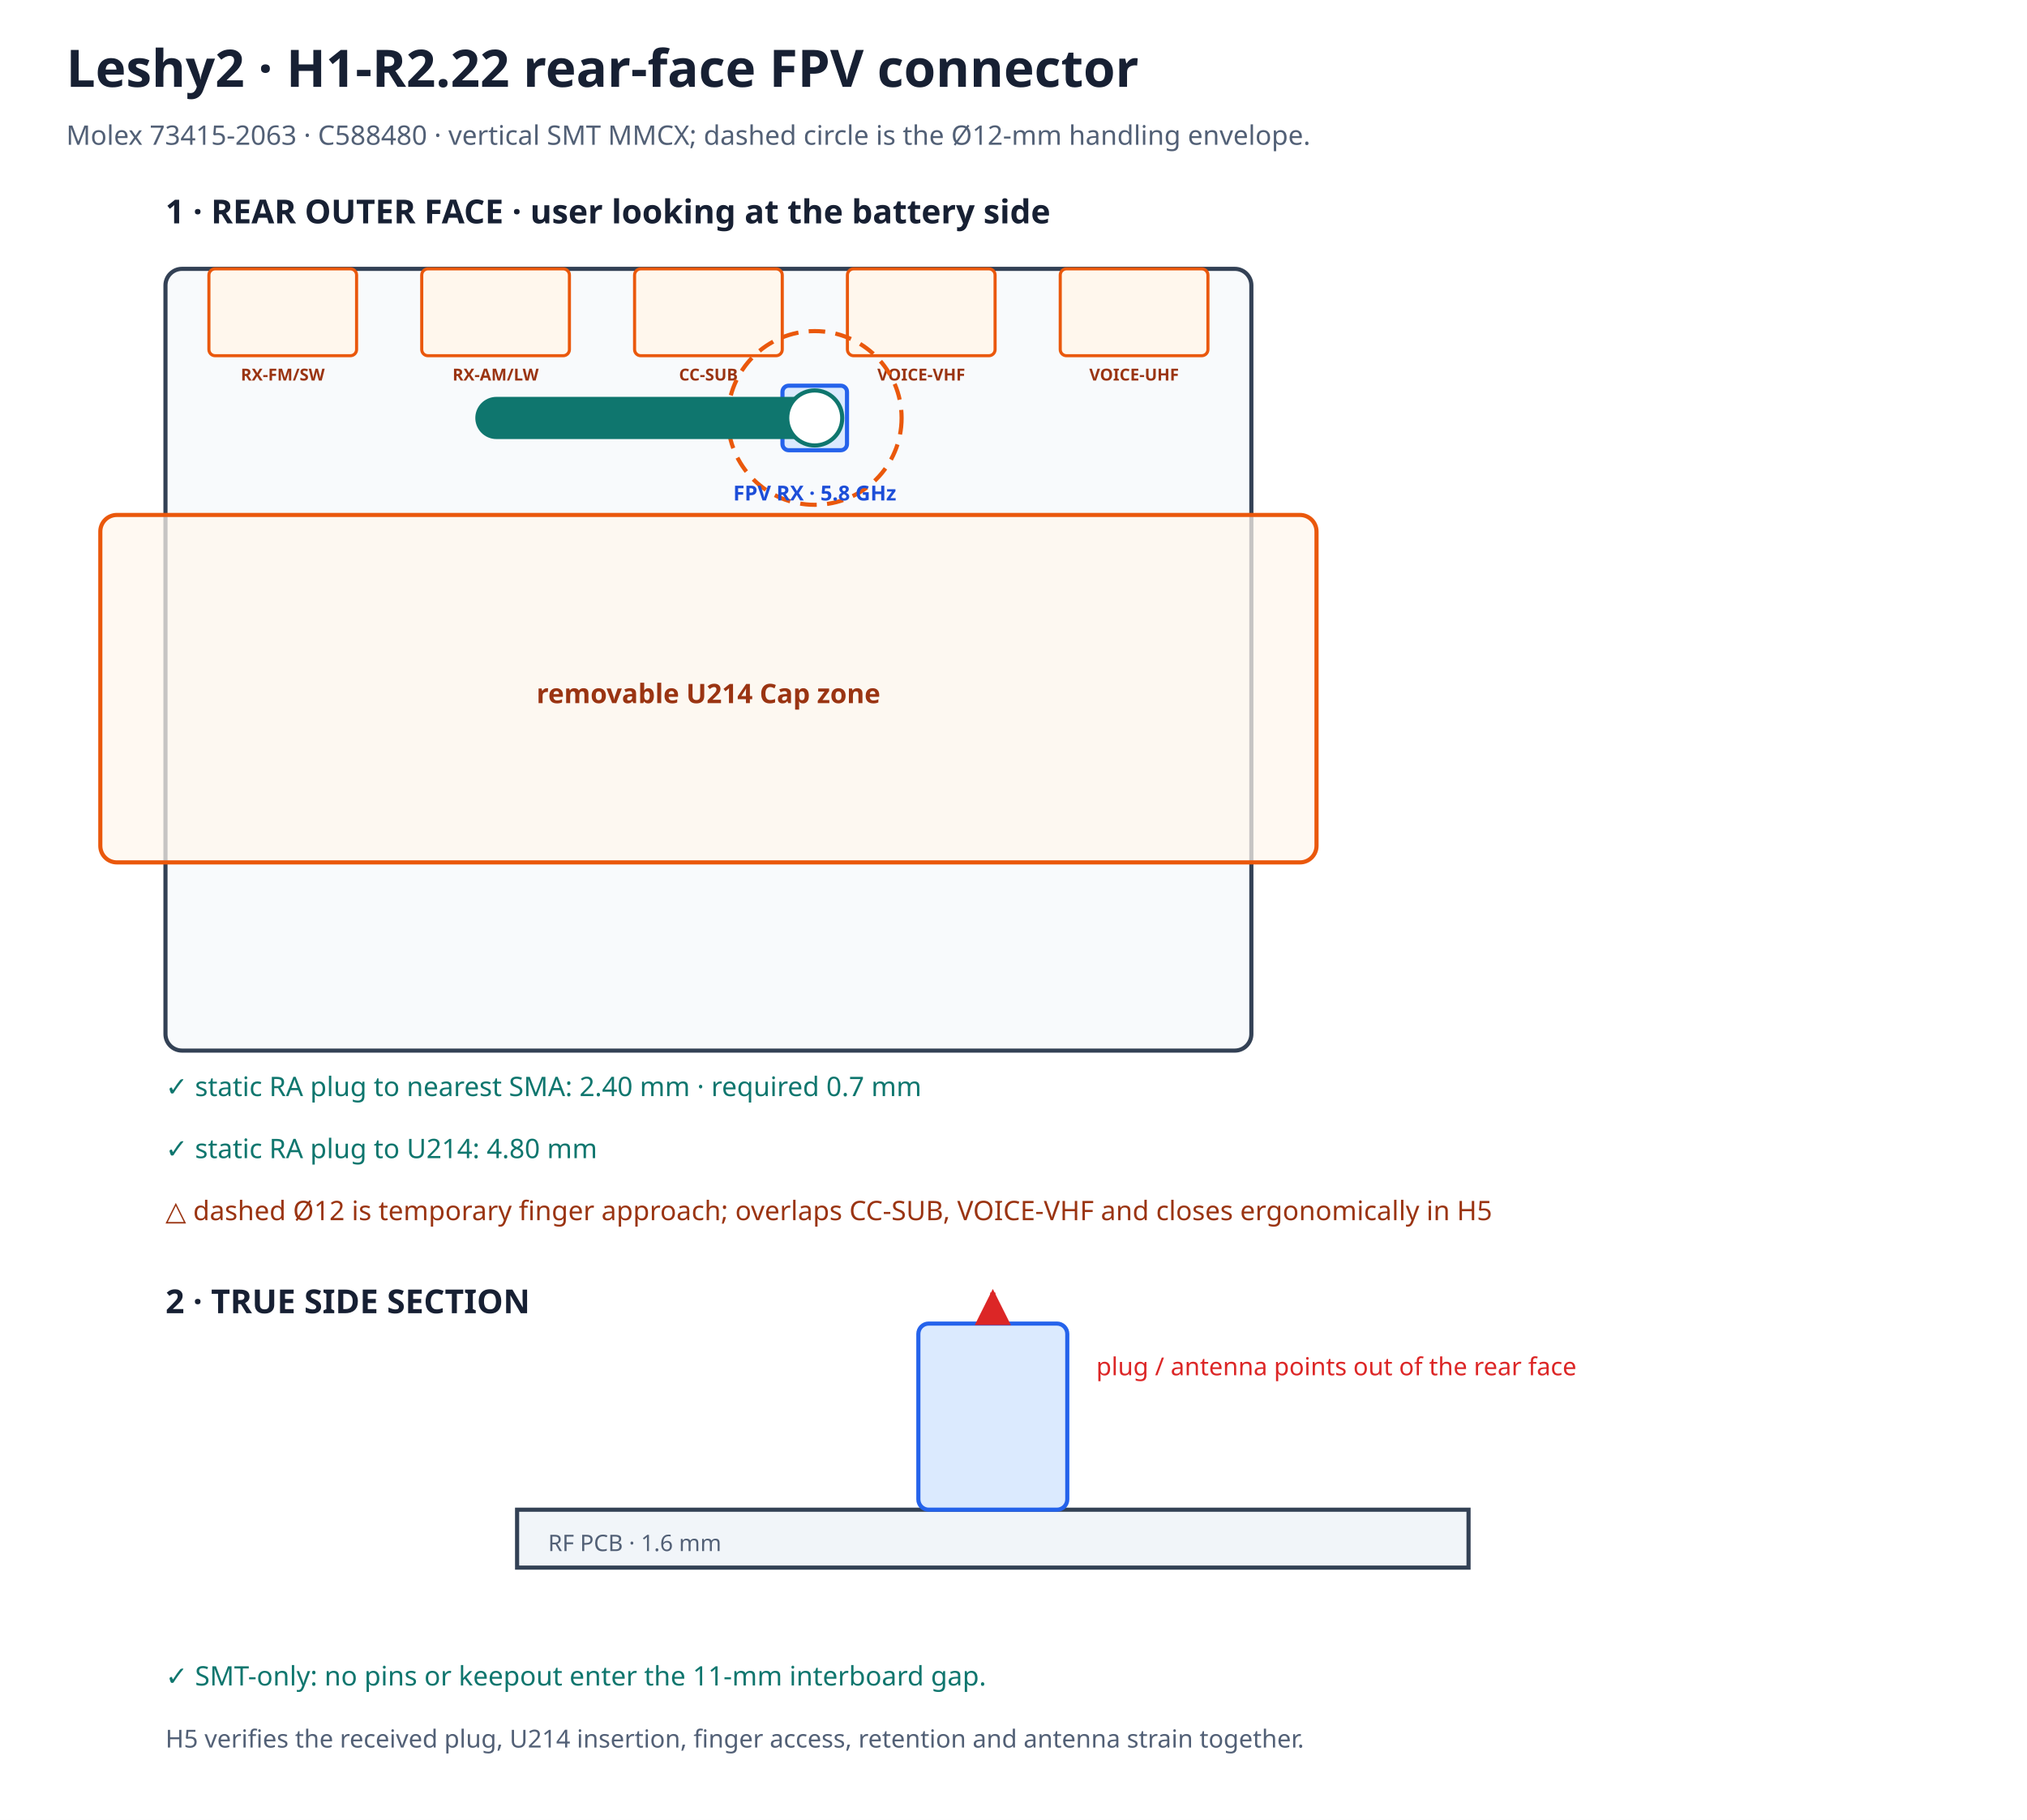
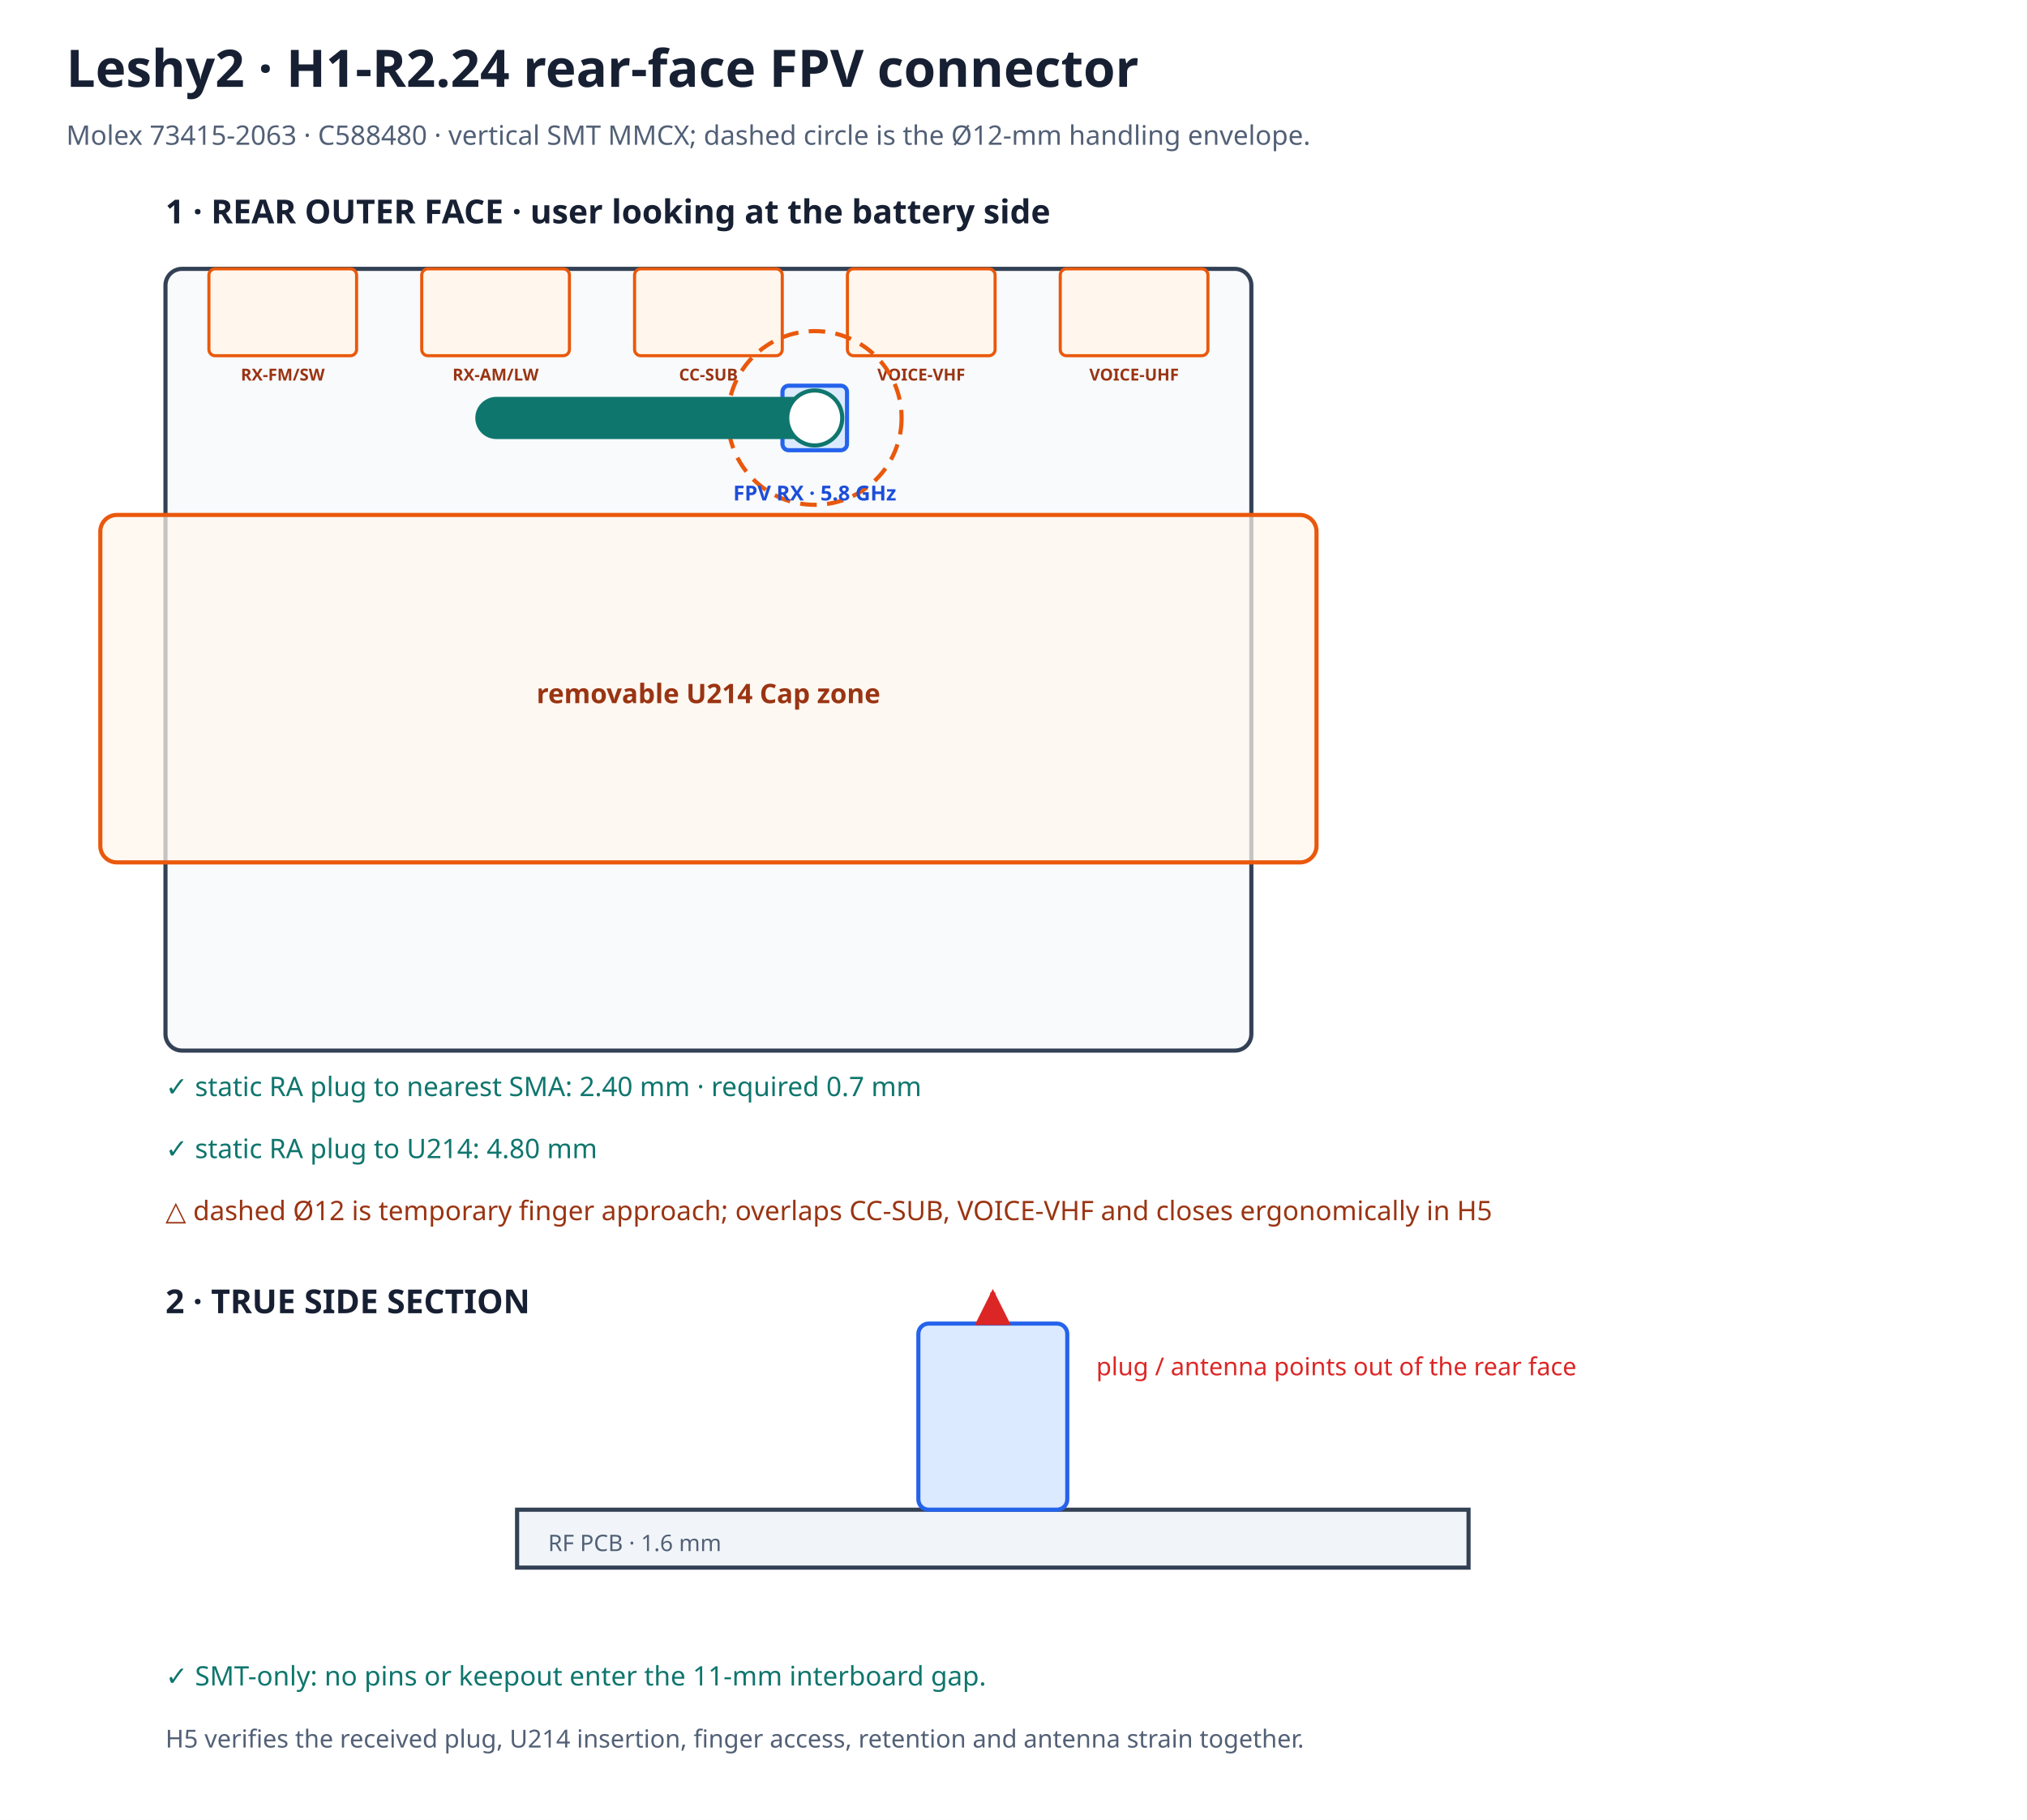
<svg xmlns="http://www.w3.org/2000/svg" width="980" height="880" viewBox="0 0 980 880">
  <rect width="980" height="880" fill="#ffffff" />
  <defs>
    <marker id="redArrow" viewBox="0 0 10 10" refX="9" refY="5" markerWidth="7" markerHeight="7" orient="auto-start-reverse">
      <path d="M0 0 L10 5 L0 10z" fill="#dc2626" />
    </marker>
  </defs>
-   <text x="32" y="42" font-family="sans-serif" font-size="25" font-weight="700" fill="#172033">Leshy2 · H1-R2.22 rear-face FPV connector</text>
+   <text x="32" y="42" font-family="sans-serif" font-size="25" font-weight="700" fill="#172033">Leshy2 · H1-R2.24 rear-face FPV connector</text>
  <text x="32" y="70" font-family="sans-serif" font-size="13" fill="#526076">Molex 73415-2063 · C588480 · vertical SMT MMCX; dashed circle is the Ø12-mm handling envelope.</text>
  <text x="80" y="108" font-family="sans-serif" font-size="16" font-weight="700" fill="#172033">1 · REAR OUTER FACE · user looking at the battery side</text>
  <rect x="80.0" y="130.0" width="525.0" height="378.0" rx="8" fill="#f8fafc" stroke="#334155" stroke-width="2" />
  <rect x="101.0" y="130.0" width="71.4" height="42.0" rx="3" fill="#fff7ed" stroke="#ea580c" stroke-width="1.5" data-path="RX-FM/SW" />
  <text x="136.7" y="184.0" text-anchor="middle" font-family="sans-serif" font-size="8" font-weight="700" fill="#9a3412">RX-FM/SW</text>
  <rect x="203.9" y="130.0" width="71.4" height="42.0" rx="3" fill="#fff7ed" stroke="#ea580c" stroke-width="1.5" data-path="RX-AM/LW" />
  <text x="239.6" y="184.0" text-anchor="middle" font-family="sans-serif" font-size="8" font-weight="700" fill="#9a3412">RX-AM/LW</text>
  <rect x="306.8" y="130.0" width="71.4" height="42.0" rx="3" fill="#fff7ed" stroke="#ea580c" stroke-width="1.5" data-path="CC-SUB" />
  <text x="342.5" y="184.0" text-anchor="middle" font-family="sans-serif" font-size="8" font-weight="700" fill="#9a3412">CC-SUB</text>
  <rect x="409.7" y="130.0" width="71.4" height="42.0" rx="3" fill="#fff7ed" stroke="#ea580c" stroke-width="1.5" data-path="VOICE-VHF" />
  <text x="445.4" y="184.0" text-anchor="middle" font-family="sans-serif" font-size="8" font-weight="700" fill="#9a3412">VOICE-VHF</text>
  <rect x="512.6" y="130.0" width="71.4" height="42.0" rx="3" fill="#fff7ed" stroke="#ea580c" stroke-width="1.5" data-path="VOICE-UHF" />
  <text x="548.3" y="184.0" text-anchor="middle" font-family="sans-serif" font-size="8" font-weight="700" fill="#9a3412">VOICE-UHF</text>
  <circle cx="393.9" cy="202.1" r="42.0" fill="none" stroke="#ea580c" stroke-width="2" stroke-dasharray="8 5" />
  <rect x="378.3" y="186.5" width="31.2" height="31.2" rx="3" fill="#dbeafe" stroke="#2563eb" stroke-width="2" />
  <path d="M393.9 202.1 H240.0" stroke="#0f766e" stroke-width="20.4" stroke-linecap="round" data-part="controlled-right-angle-plug-envelope" />
  <circle cx="393.9" cy="202.1" r="13.3" fill="#ffffff" stroke="#0f766e" stroke-width="2" />
  <text x="393.9" y="242.0" text-anchor="middle" font-family="sans-serif" font-size="10" font-weight="700" fill="#1d4ed8">FPV RX · 5.8 GHz</text>
  <rect x="48.5" y="249.0" width="588.0" height="168.0" rx="8" fill="#fff7ed" fill-opacity="0.72" stroke="#ea580c" stroke-width="2" data-accessory="U214" />
  <text x="342.5" y="340.0" text-anchor="middle" font-family="sans-serif" font-size="13" font-weight="700" fill="#9a3412">removable U214 Cap zone</text>
  <text x="80" y="530" font-family="sans-serif" font-size="13" fill="#0f766e">✓ static RA plug to nearest SMA: 2.40 mm · required 0.7 mm</text>
  <text x="80" y="560" font-family="sans-serif" font-size="13" fill="#0f766e">✓ static RA plug to U214: 4.80 mm</text>
  <text x="80" y="590" font-family="sans-serif" font-size="13" fill="#9a3412">△ dashed Ø12 is temporary finger approach; overlaps CC-SUB, VOICE-VHF and closes ergonomically in H5</text>
  <text x="80" y="635" font-family="sans-serif" font-size="16" font-weight="700" fill="#172033">2 · TRUE SIDE SECTION</text>
  <rect x="250" y="730" width="460" height="28" fill="#f1f5f9" stroke="#334155" stroke-width="2" />
  <text x="265" y="750" font-family="sans-serif" font-size="11" fill="#526076">RF PCB · 1.6 mm</text>
  <rect x="444" y="640.0" width="72" height="90.0" rx="5" fill="#dbeafe" stroke="#2563eb" stroke-width="2" />
  <line x1="480" y1="640.0" x2="480" y2="625" stroke="#dc2626" stroke-width="2.5" marker-end="url(#redArrow)" />
  <text x="530" y="665" font-family="sans-serif" font-size="12" fill="#dc2626">plug / antenna points out of the rear face</text>
  <text x="80" y="815" font-family="sans-serif" font-size="13" fill="#0f766e">✓ SMT-only: no pins or keepout enter the 11-mm interboard gap.</text>
  <text x="80" y="845" font-family="sans-serif" font-size="12" fill="#526076">H5 verifies the received plug, U214 insertion, finger access, retention and antenna strain together.</text>
</svg>
